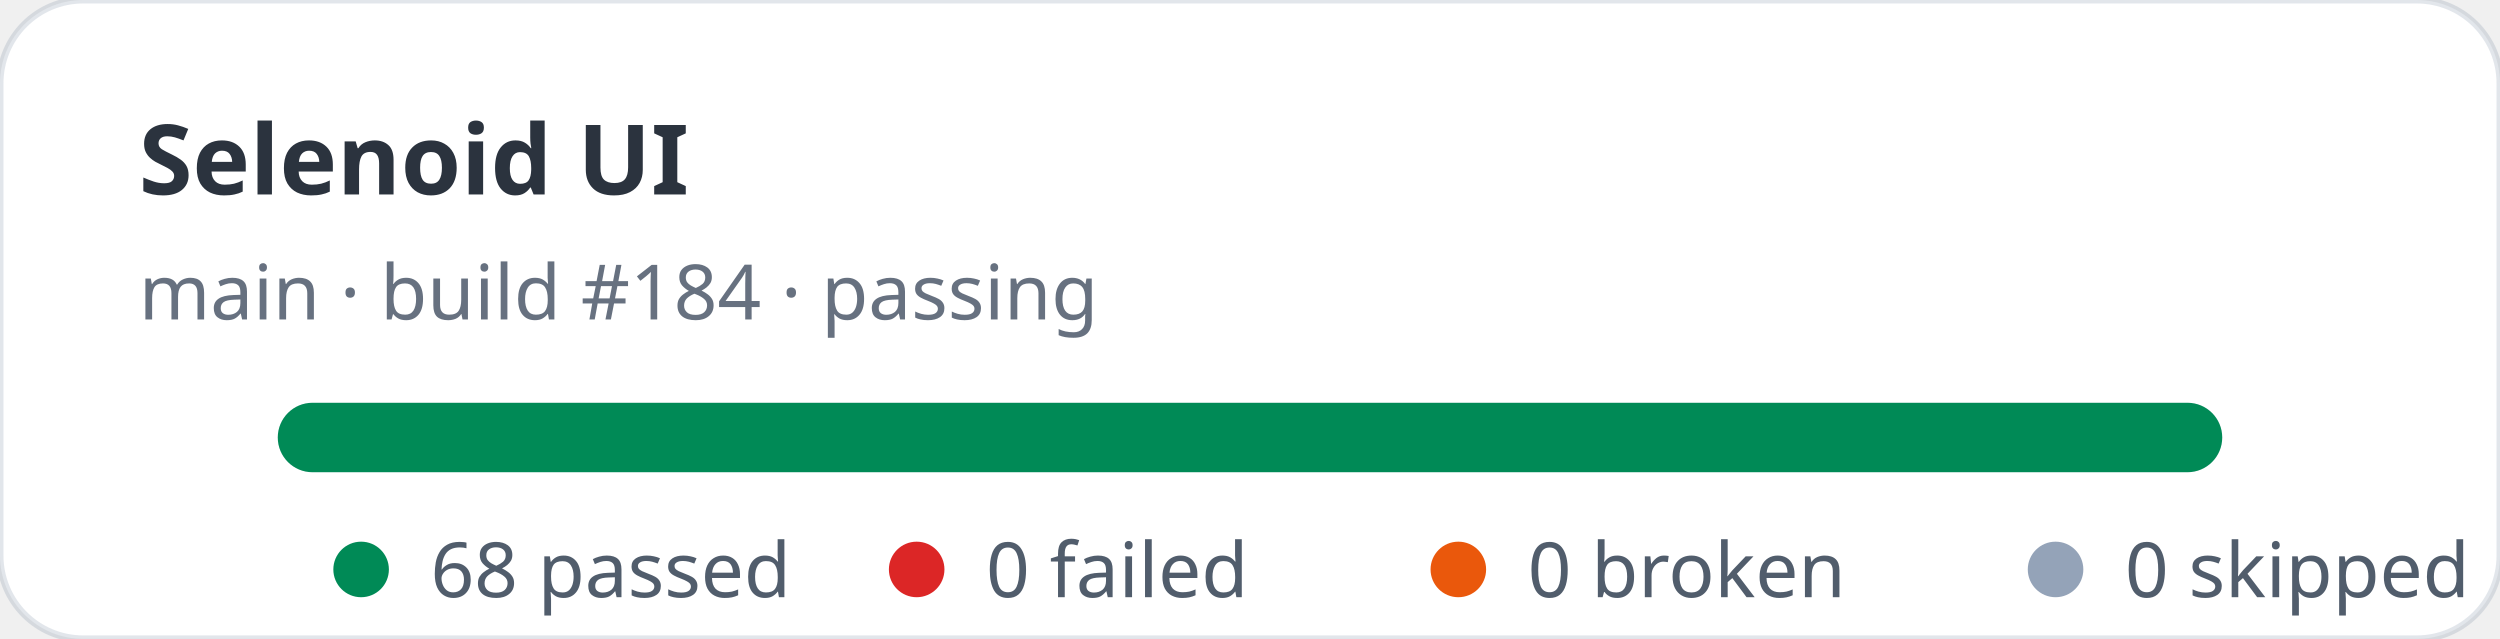
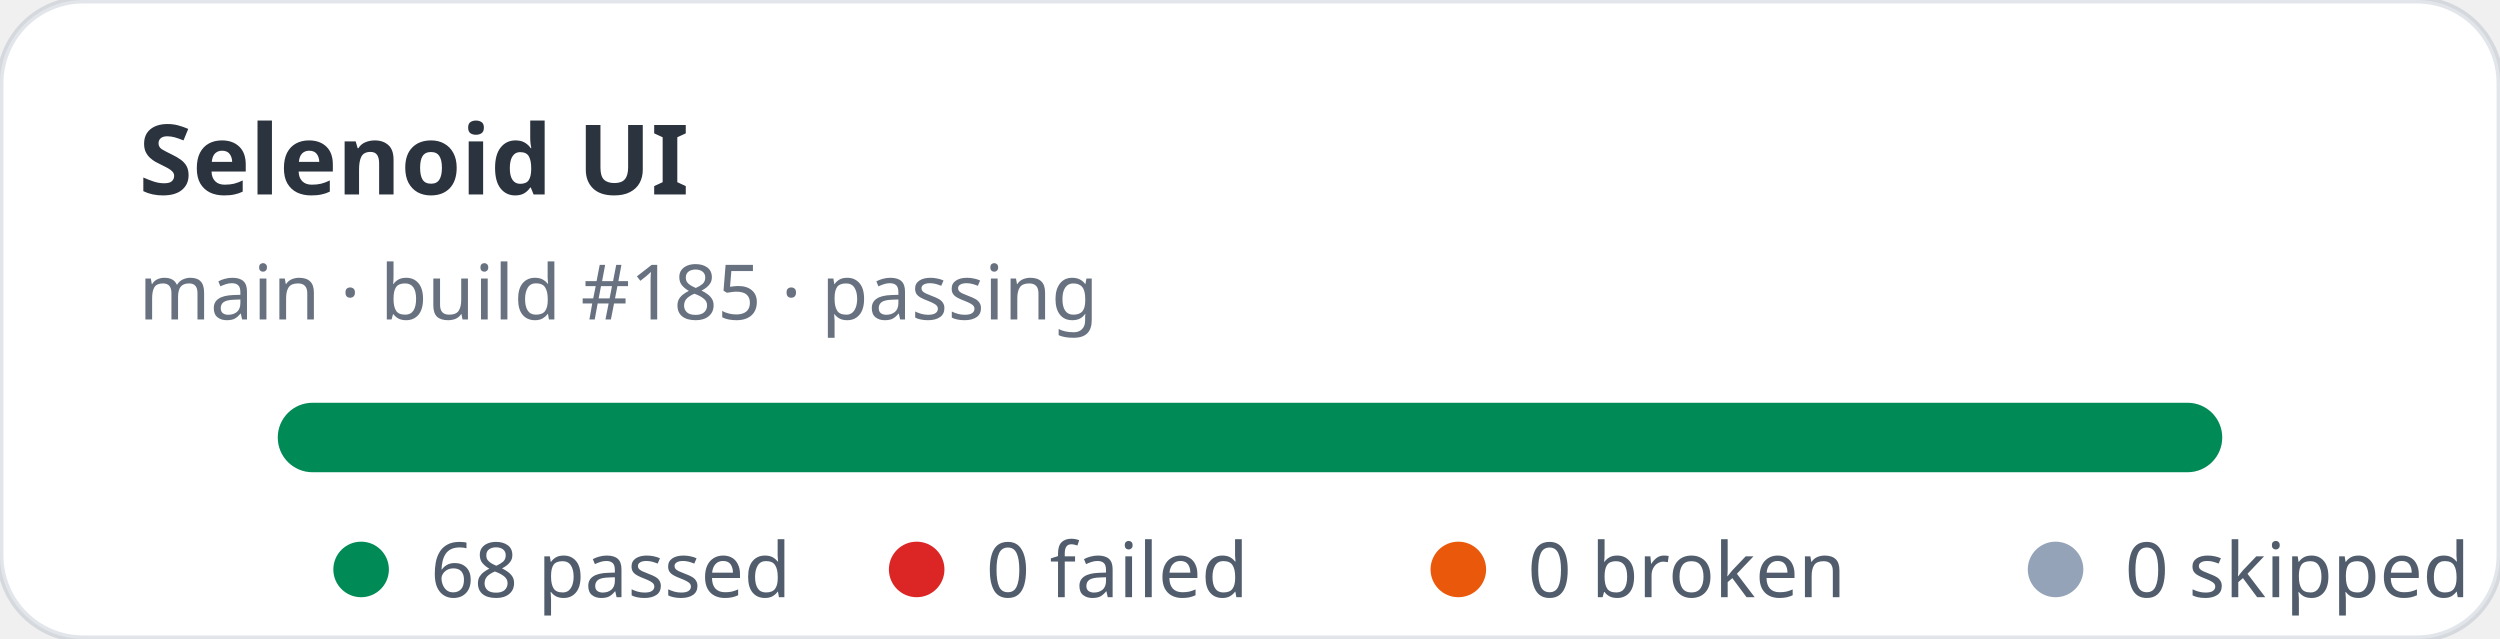
<svg xmlns="http://www.w3.org/2000/svg" width="360" height="92" viewBox="0 0 360 92" role="img" aria-label="Selenoid UI stats: 68 passed, 0 failed">
  <rect width="360" height="92" rx="12" fill="#ffffff" stroke="rgba(11,48,86,0.12)" />
  <text x="20" y="28" fill="rgba(1,10,24,0.83)" font-family="ui-sans-serif,system-ui,sans-serif" font-size="14" font-weight="700">Selenoid UI</text>
-   <text x="20" y="46" fill="rgba(2,19,44,0.6)" font-family="ui-sans-serif,system-ui,sans-serif" font-size="11">main · build #184 · passing</text>
+   <text x="20" y="46" fill="rgba(2,19,44,0.6)" font-family="ui-sans-serif,system-ui,sans-serif" font-size="11">main · build #185 · passing</text>
  <rect x="40" y="58" width="280" height="10" rx="5" fill="#e2e8f0" />
  <rect x="40" y="58" width="280" height="10" rx="5" fill="#008a56" />
  <g font-family="ui-sans-serif,system-ui,sans-serif" font-size="11" fill="rgba(1,18,40,0.68)">
    <circle cx="52" cy="82" r="4" fill="#008a56" />
    <text x="62" y="86">68 passed</text>
    <circle cx="132" cy="82" r="4" fill="#dc2626" />
    <text x="142" y="86">0 failed</text>
    <circle cx="210" cy="82" r="4" fill="#ea580c" />
    <text x="220" y="86">0 broken</text>
    <circle cx="296" cy="82" r="4" fill="#94a3b8" />
    <text x="306" y="86">0 skipped</text>
  </g>
</svg>
